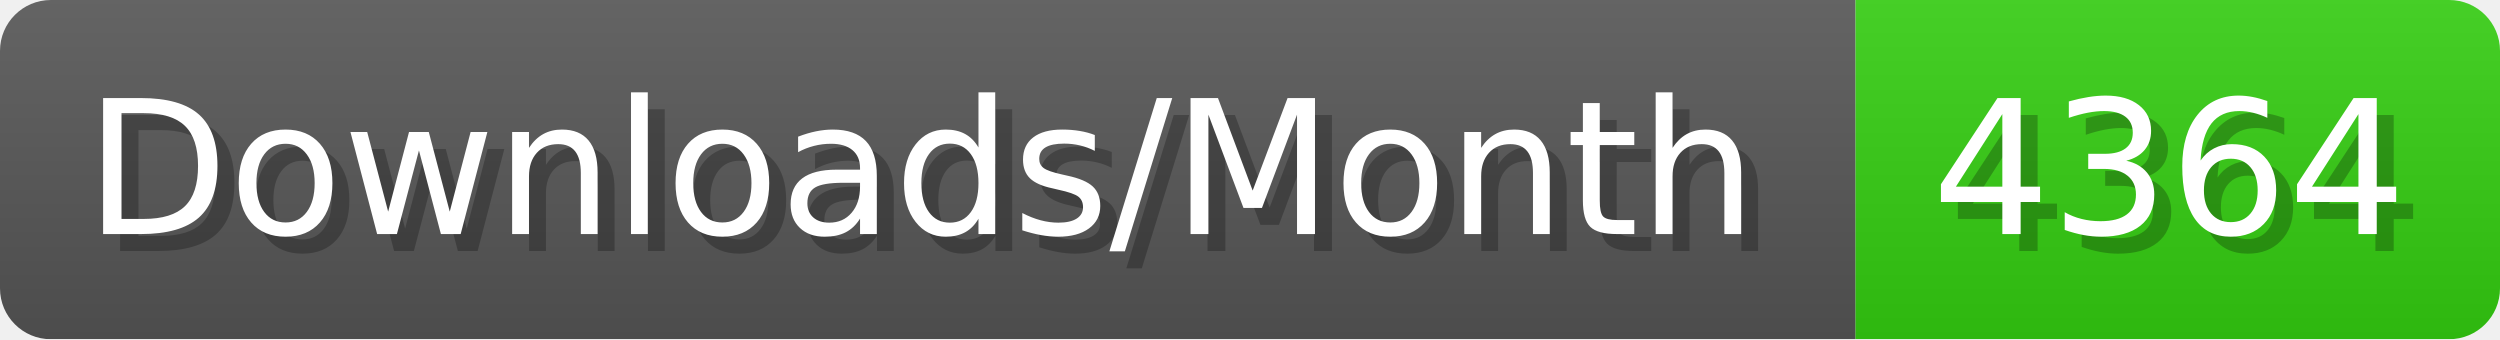
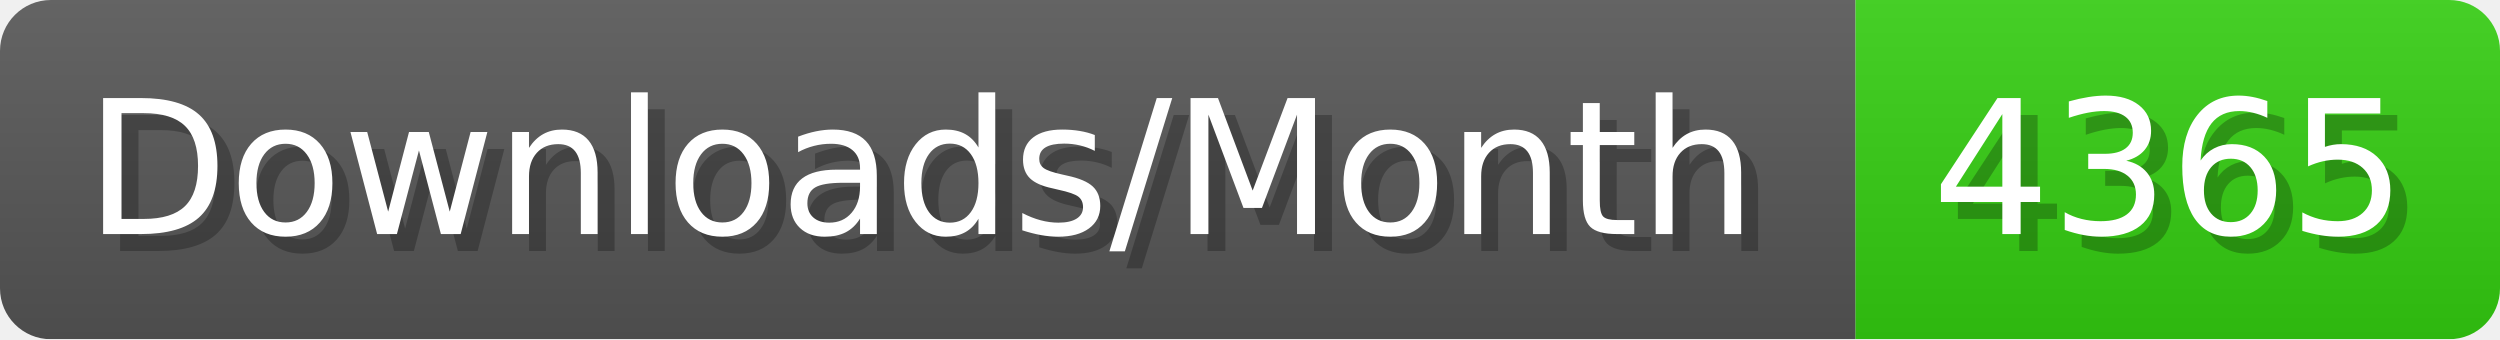
- <svg xmlns="http://www.w3.org/2000/svg" width="147.4" height="20" viewBox="0 0 1474 200" role="img" aria-label="Downloads/Month: 4364">
+ <svg xmlns="http://www.w3.org/2000/svg" width="147.4" height="20" viewBox="0 0 1474 200" role="img" aria-label="Downloads/Month: 4365">
  <linearGradient id="YlXUI" x2="0" y2="100%">
    <stop offset="0" stop-opacity=".1" stop-color="#EEE" />
    <stop offset="1" stop-opacity=".1" />
  </linearGradient>
  <mask id="JHhop">
    <rect width="1474" height="200" rx="30" fill="#FFF" />
  </mask>
  <g mask="url(#JHhop)">
    <rect width="1094" height="200" fill="#555" />
    <rect width="380" height="200" fill="#3C1" x="1094" />
    <rect width="1474" height="200" fill="url(#YlXUI)" />
  </g>
  <g aria-hidden="true" fill="#fff" text-anchor="start" font-family="Verdana,DejaVu Sans,sans-serif" font-size="110">
    <text x="60" y="148" textLength="994" fill="#000" opacity="0.25">Downloads/Month</text>
    <text x="50" y="138" textLength="994">Downloads/Month</text>
-     <text x="1149" y="148" textLength="280" fill="#000" opacity="0.25">4364</text>
-     <text x="1139" y="138" textLength="280">4364</text>
+     <text x="1149" y="148" textLength="280" fill="#000" opacity="0.25">4365</text>
+     <text x="1139" y="138" textLength="280">4365</text>
  </g>
</svg>
